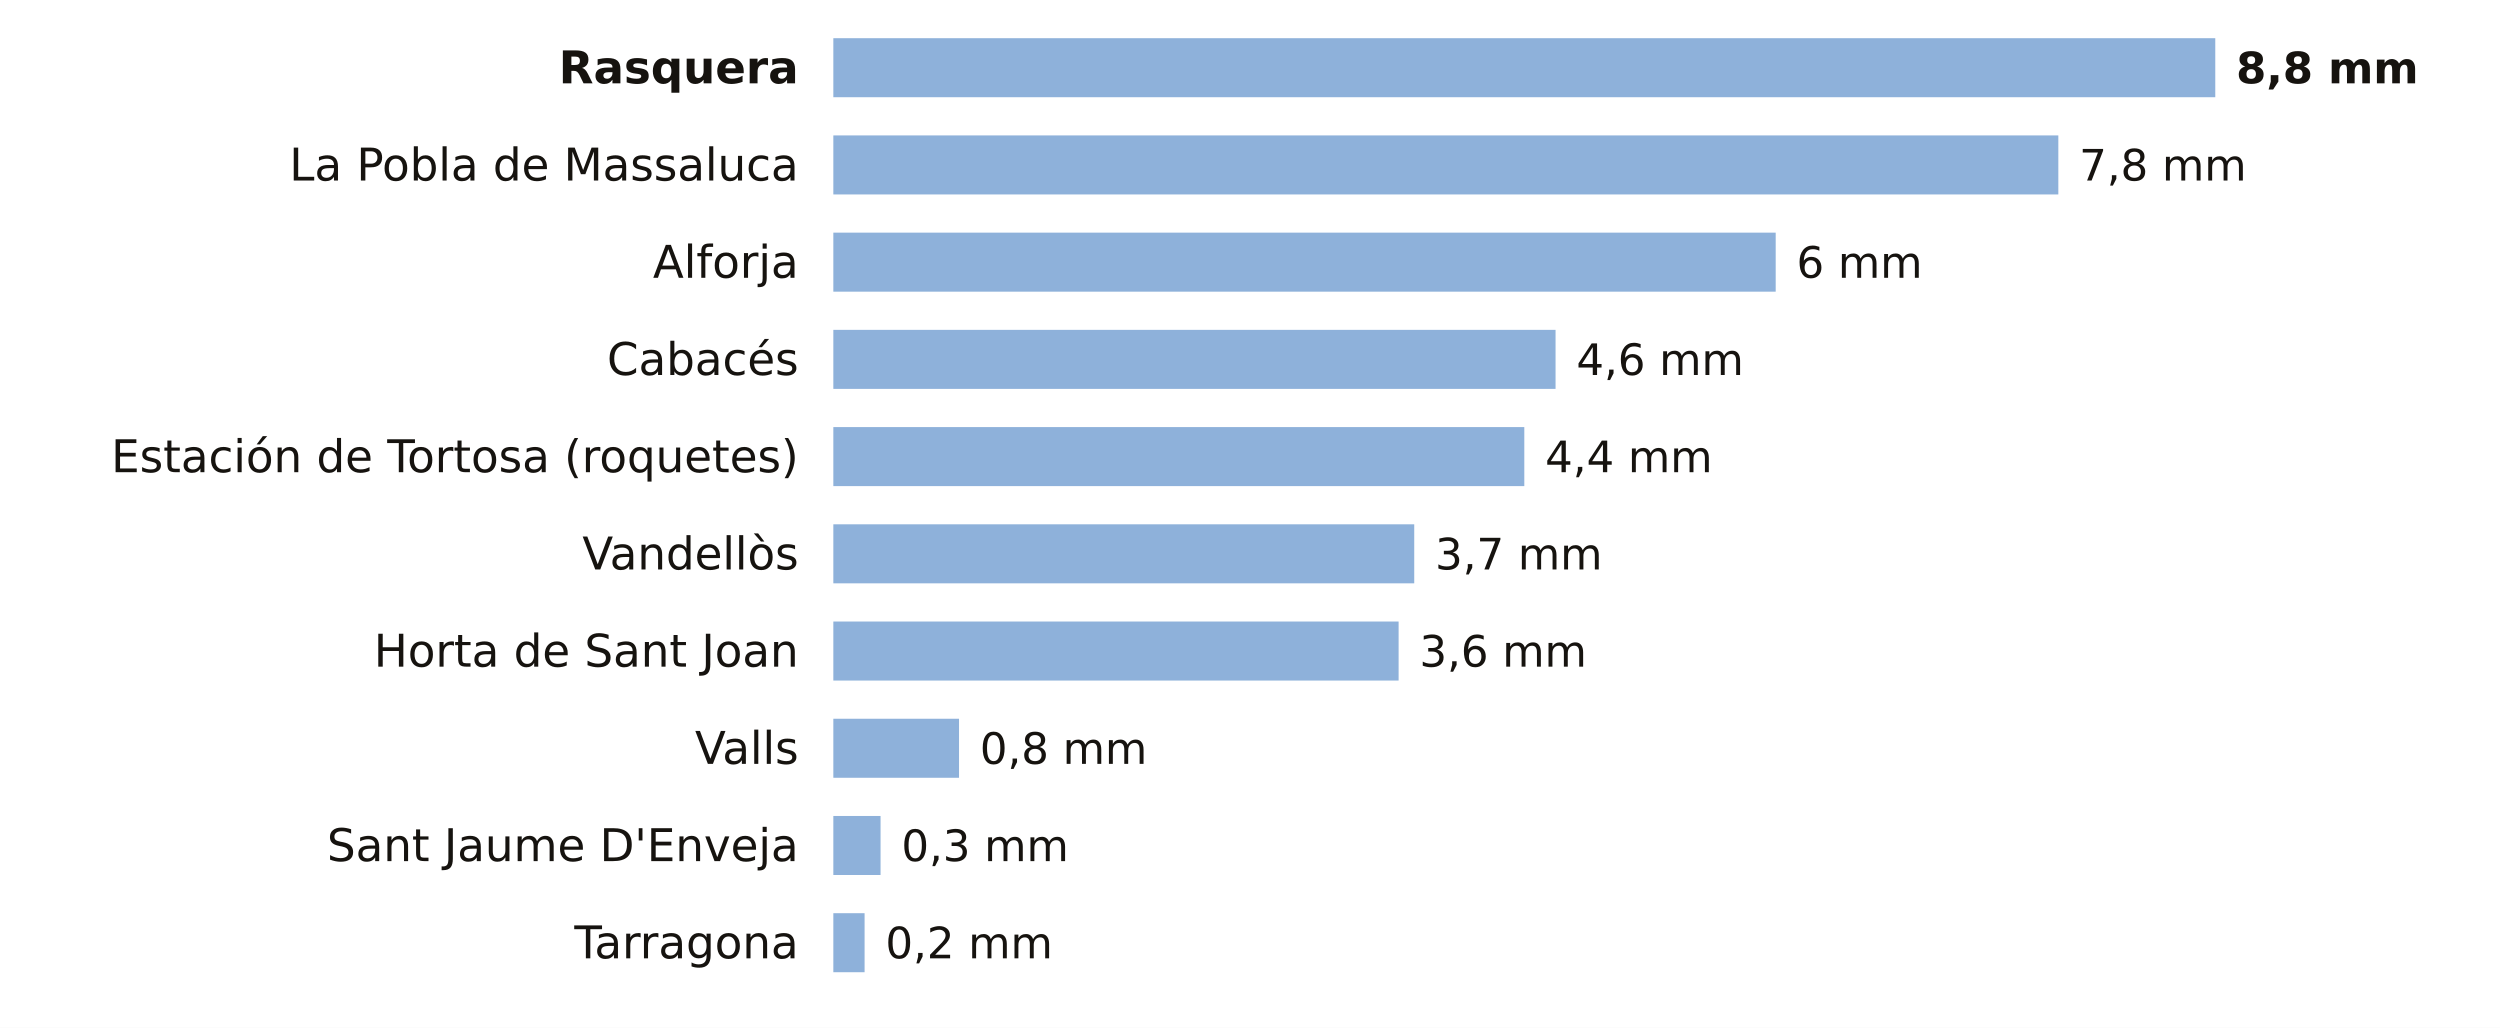
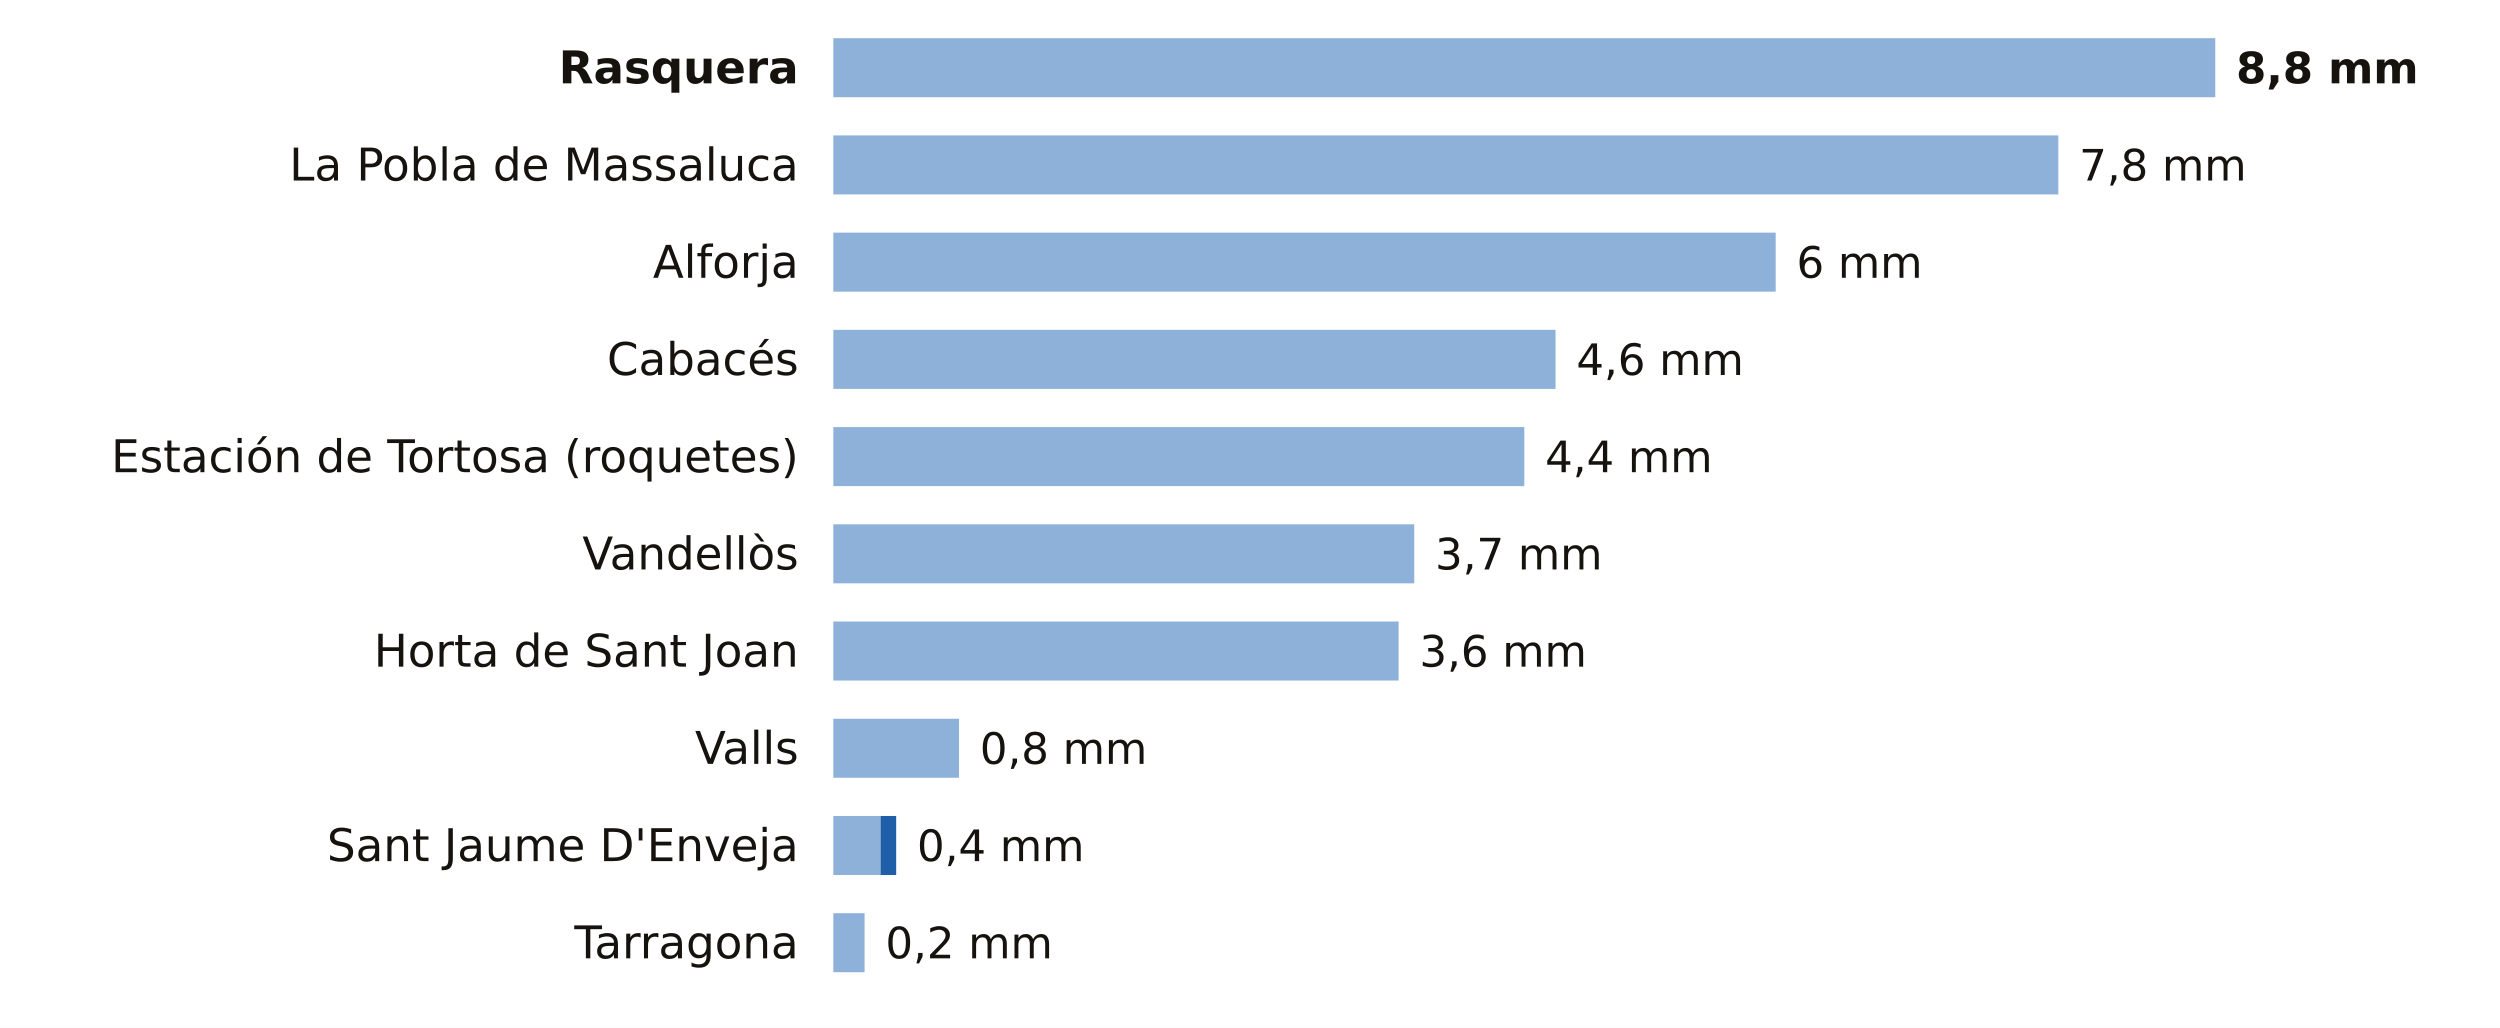
<svg xmlns="http://www.w3.org/2000/svg" viewBox="0 0 720 296" width="720" height="296" role="img" aria-label="La lluvia de los últimos 7 días en las estaciones de AEMET de Tarragona">
  <rect width="720" height="296" fill="#FFFFFF" />
  <text x="230.0" y="24.0" font-size="13" fill="#16130F" text-anchor="end" font-weight="600" font-family="Public Sans, DejaVu Sans, Arial, sans-serif">Rasquera</text>
  <rect x="240" y="11" width="398.0" height="17" fill="#8EB1DA" />
  <text x="644.0" y="24.0" font-size="12.5" fill="#16130F" text-anchor="start" font-weight="700" font-family="Public Sans, DejaVu Sans, Arial, sans-serif">8,8 mm</text>
  <text x="230.0" y="52.0" font-size="13" fill="#16130F" text-anchor="end" font-weight="400" font-family="Public Sans, DejaVu Sans, Arial, sans-serif">La Pobla de Massaluca</text>
  <rect x="240" y="39" width="352.8" height="17" fill="#8EB1DA" />
  <text x="598.8" y="52.0" font-size="12.5" fill="#16130F" text-anchor="start" font-weight="500" font-family="Public Sans, DejaVu Sans, Arial, sans-serif">7,8 mm</text>
  <text x="230.0" y="80.0" font-size="13" fill="#16130F" text-anchor="end" font-weight="400" font-family="Public Sans, DejaVu Sans, Arial, sans-serif">Alforja</text>
  <rect x="240" y="67" width="271.4" height="17" fill="#8EB1DA" />
  <text x="517.4" y="80.0" font-size="12.5" fill="#16130F" text-anchor="start" font-weight="500" font-family="Public Sans, DejaVu Sans, Arial, sans-serif">6 mm</text>
  <text x="230.0" y="108.0" font-size="13" fill="#16130F" text-anchor="end" font-weight="400" font-family="Public Sans, DejaVu Sans, Arial, sans-serif">Cabacés</text>
  <rect x="240" y="95" width="208.0" height="17" fill="#8EB1DA" />
  <text x="454.0" y="108.0" font-size="12.5" fill="#16130F" text-anchor="start" font-weight="500" font-family="Public Sans, DejaVu Sans, Arial, sans-serif">4,6 mm</text>
  <text x="230.0" y="136.0" font-size="13" fill="#16130F" text-anchor="end" font-weight="400" font-family="Public Sans, DejaVu Sans, Arial, sans-serif">Estación de Tortosa (roquetes)</text>
  <rect x="240" y="123" width="199.0" height="17" fill="#8EB1DA" />
  <text x="445.0" y="136.0" font-size="12.5" fill="#16130F" text-anchor="start" font-weight="500" font-family="Public Sans, DejaVu Sans, Arial, sans-serif">4,4 mm</text>
  <text x="230.0" y="164.0" font-size="13" fill="#16130F" text-anchor="end" font-weight="400" font-family="Public Sans, DejaVu Sans, Arial, sans-serif">Vandellòs</text>
  <rect x="240" y="151" width="167.3" height="17" fill="#8EB1DA" />
  <text x="413.3" y="164.0" font-size="12.5" fill="#16130F" text-anchor="start" font-weight="500" font-family="Public Sans, DejaVu Sans, Arial, sans-serif">3,7 mm</text>
  <text x="230.0" y="192.0" font-size="13" fill="#16130F" text-anchor="end" font-weight="400" font-family="Public Sans, DejaVu Sans, Arial, sans-serif">Horta de Sant Joan</text>
  <rect x="240" y="179" width="162.8" height="17" fill="#8EB1DA" />
  <text x="408.8" y="192.0" font-size="12.5" fill="#16130F" text-anchor="start" font-weight="500" font-family="Public Sans, DejaVu Sans, Arial, sans-serif">3,6 mm</text>
  <text x="230.0" y="220.0" font-size="13" fill="#16130F" text-anchor="end" font-weight="400" font-family="Public Sans, DejaVu Sans, Arial, sans-serif">Valls</text>
  <rect x="240" y="207" width="36.2" height="17" fill="#8EB1DA" />
  <text x="282.2" y="220.0" font-size="12.5" fill="#16130F" text-anchor="start" font-weight="500" font-family="Public Sans, DejaVu Sans, Arial, sans-serif">0,8 mm</text>
  <text x="230.0" y="248.0" font-size="13" fill="#16130F" text-anchor="end" font-weight="400" font-family="Public Sans, DejaVu Sans, Arial, sans-serif">Sant Jaume D'Enveja</text>
  <rect x="240" y="235" width="13.6" height="17" fill="#8EB1DA" />
-   <text x="259.6" y="248.0" font-size="12.5" fill="#16130F" text-anchor="start" font-weight="500" font-family="Public Sans, DejaVu Sans, Arial, sans-serif">0,3 mm</text>
+   <rect x="253.6" y="235" width="4.5" height="17" fill="#1F5FA8" />
+   <text x="264.1" y="248.0" font-size="12.5" fill="#16130F" text-anchor="start" font-weight="500" font-family="Public Sans, DejaVu Sans, Arial, sans-serif">0,4 mm</text>
  <text x="230.0" y="276.0" font-size="13" fill="#16130F" text-anchor="end" font-weight="400" font-family="Public Sans, DejaVu Sans, Arial, sans-serif">Tarragona</text>
  <rect x="240" y="263" width="9.0" height="17" fill="#8EB1DA" />
  <text x="255.0" y="276.0" font-size="12.5" fill="#16130F" text-anchor="start" font-weight="500" font-family="Public Sans, DejaVu Sans, Arial, sans-serif">0,2 mm</text>
</svg>
